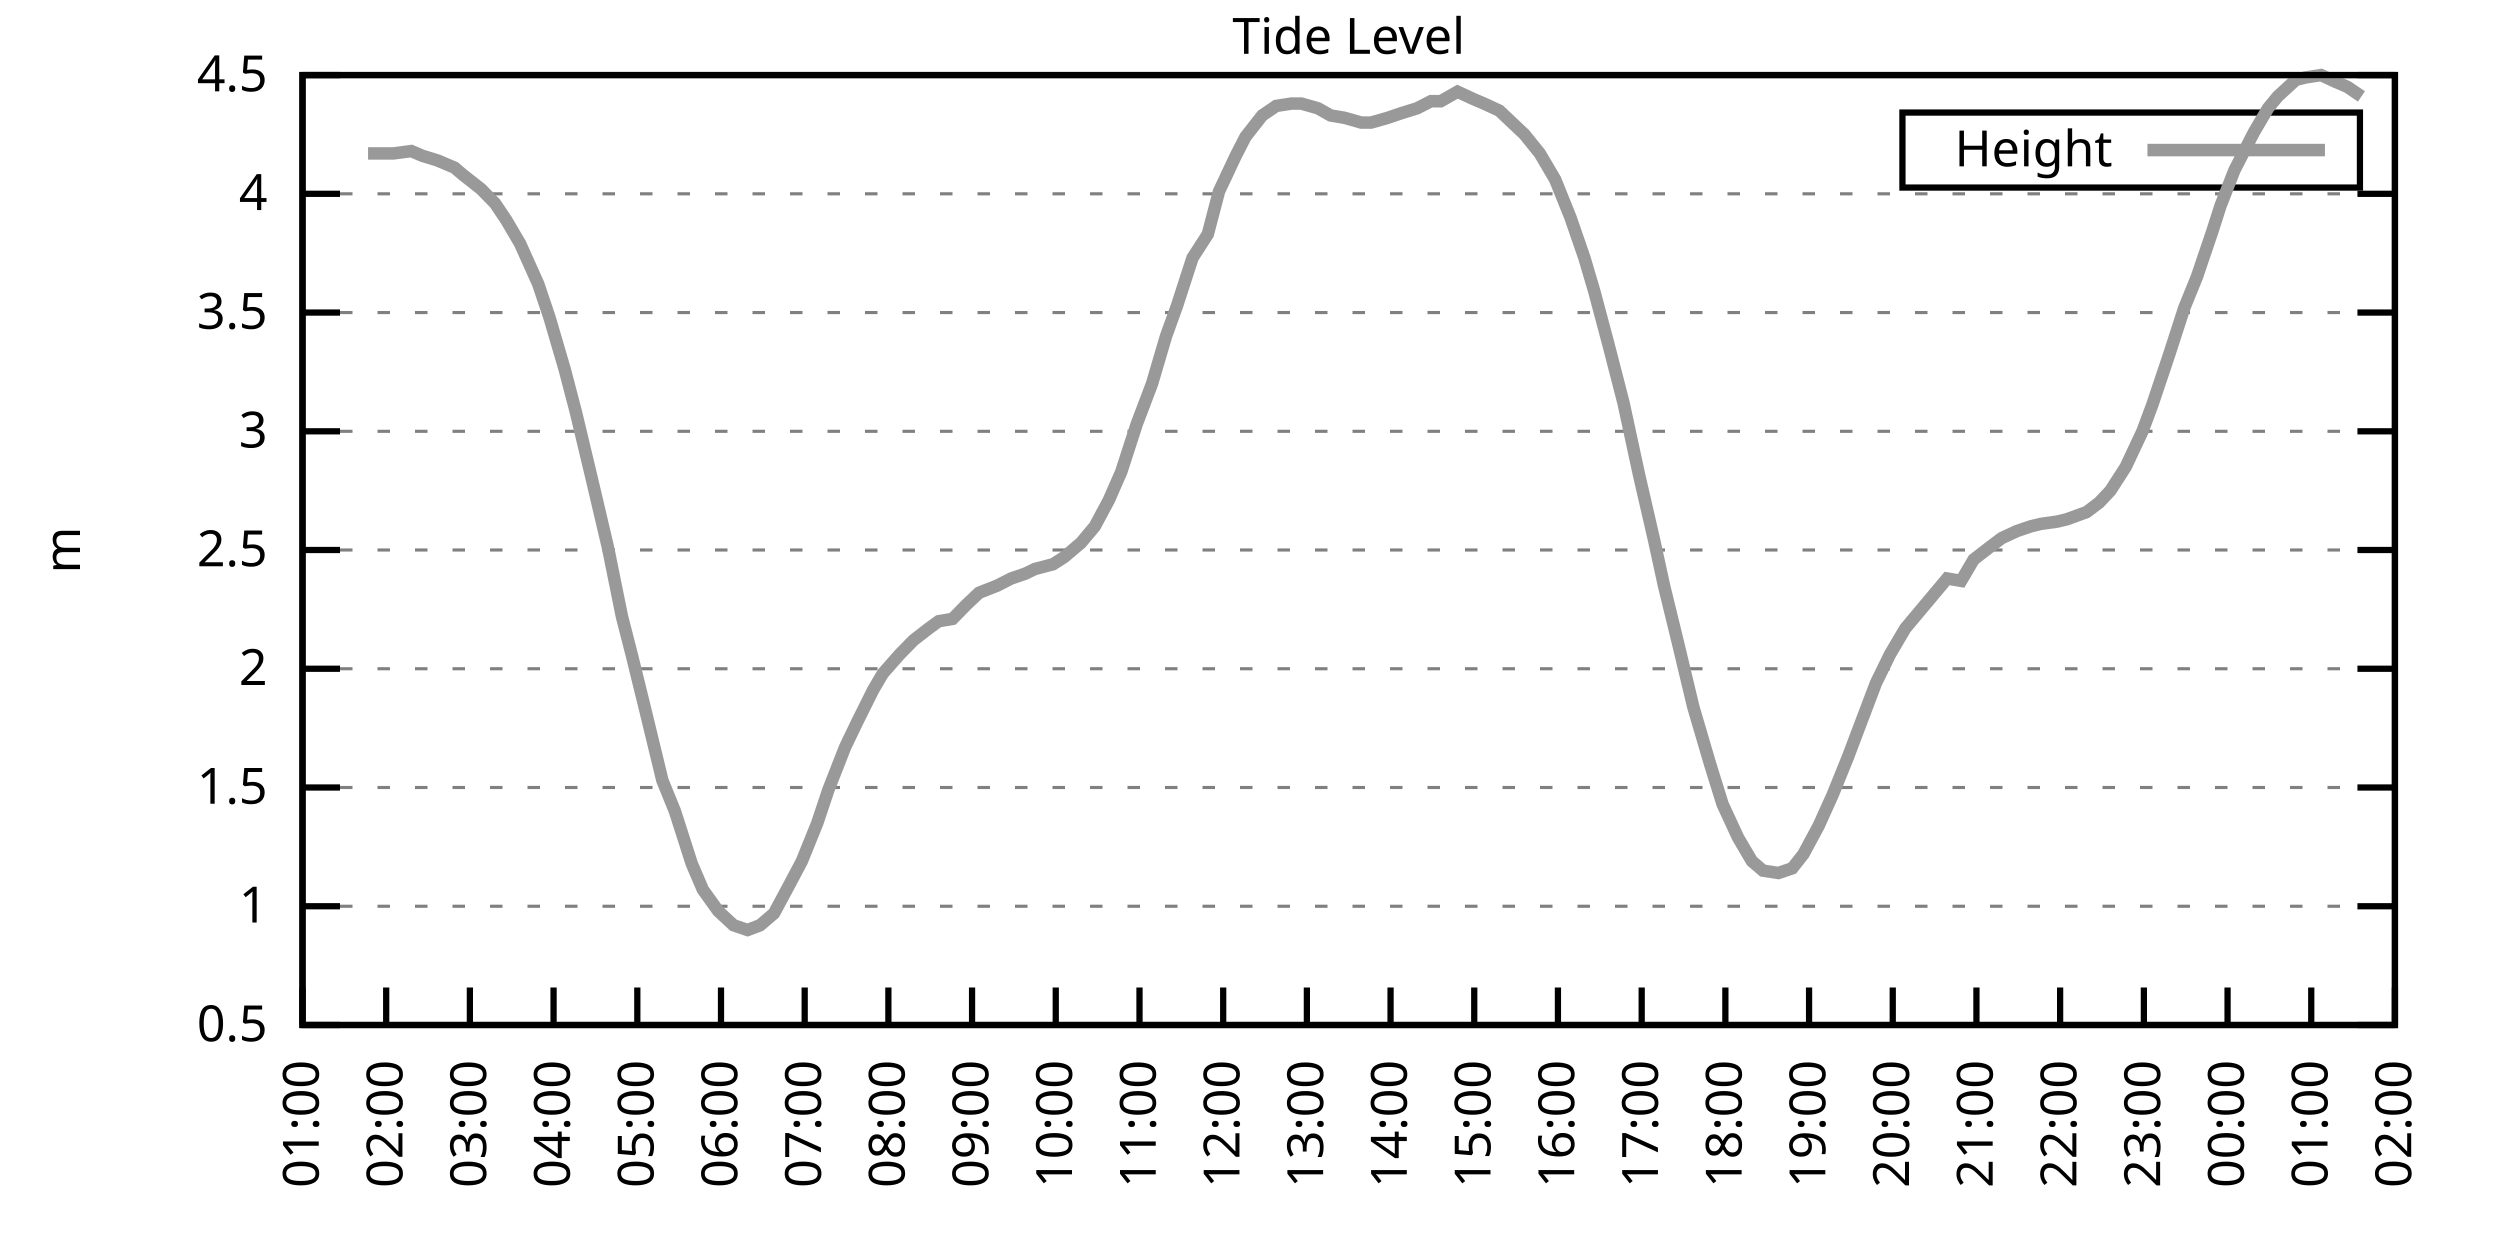
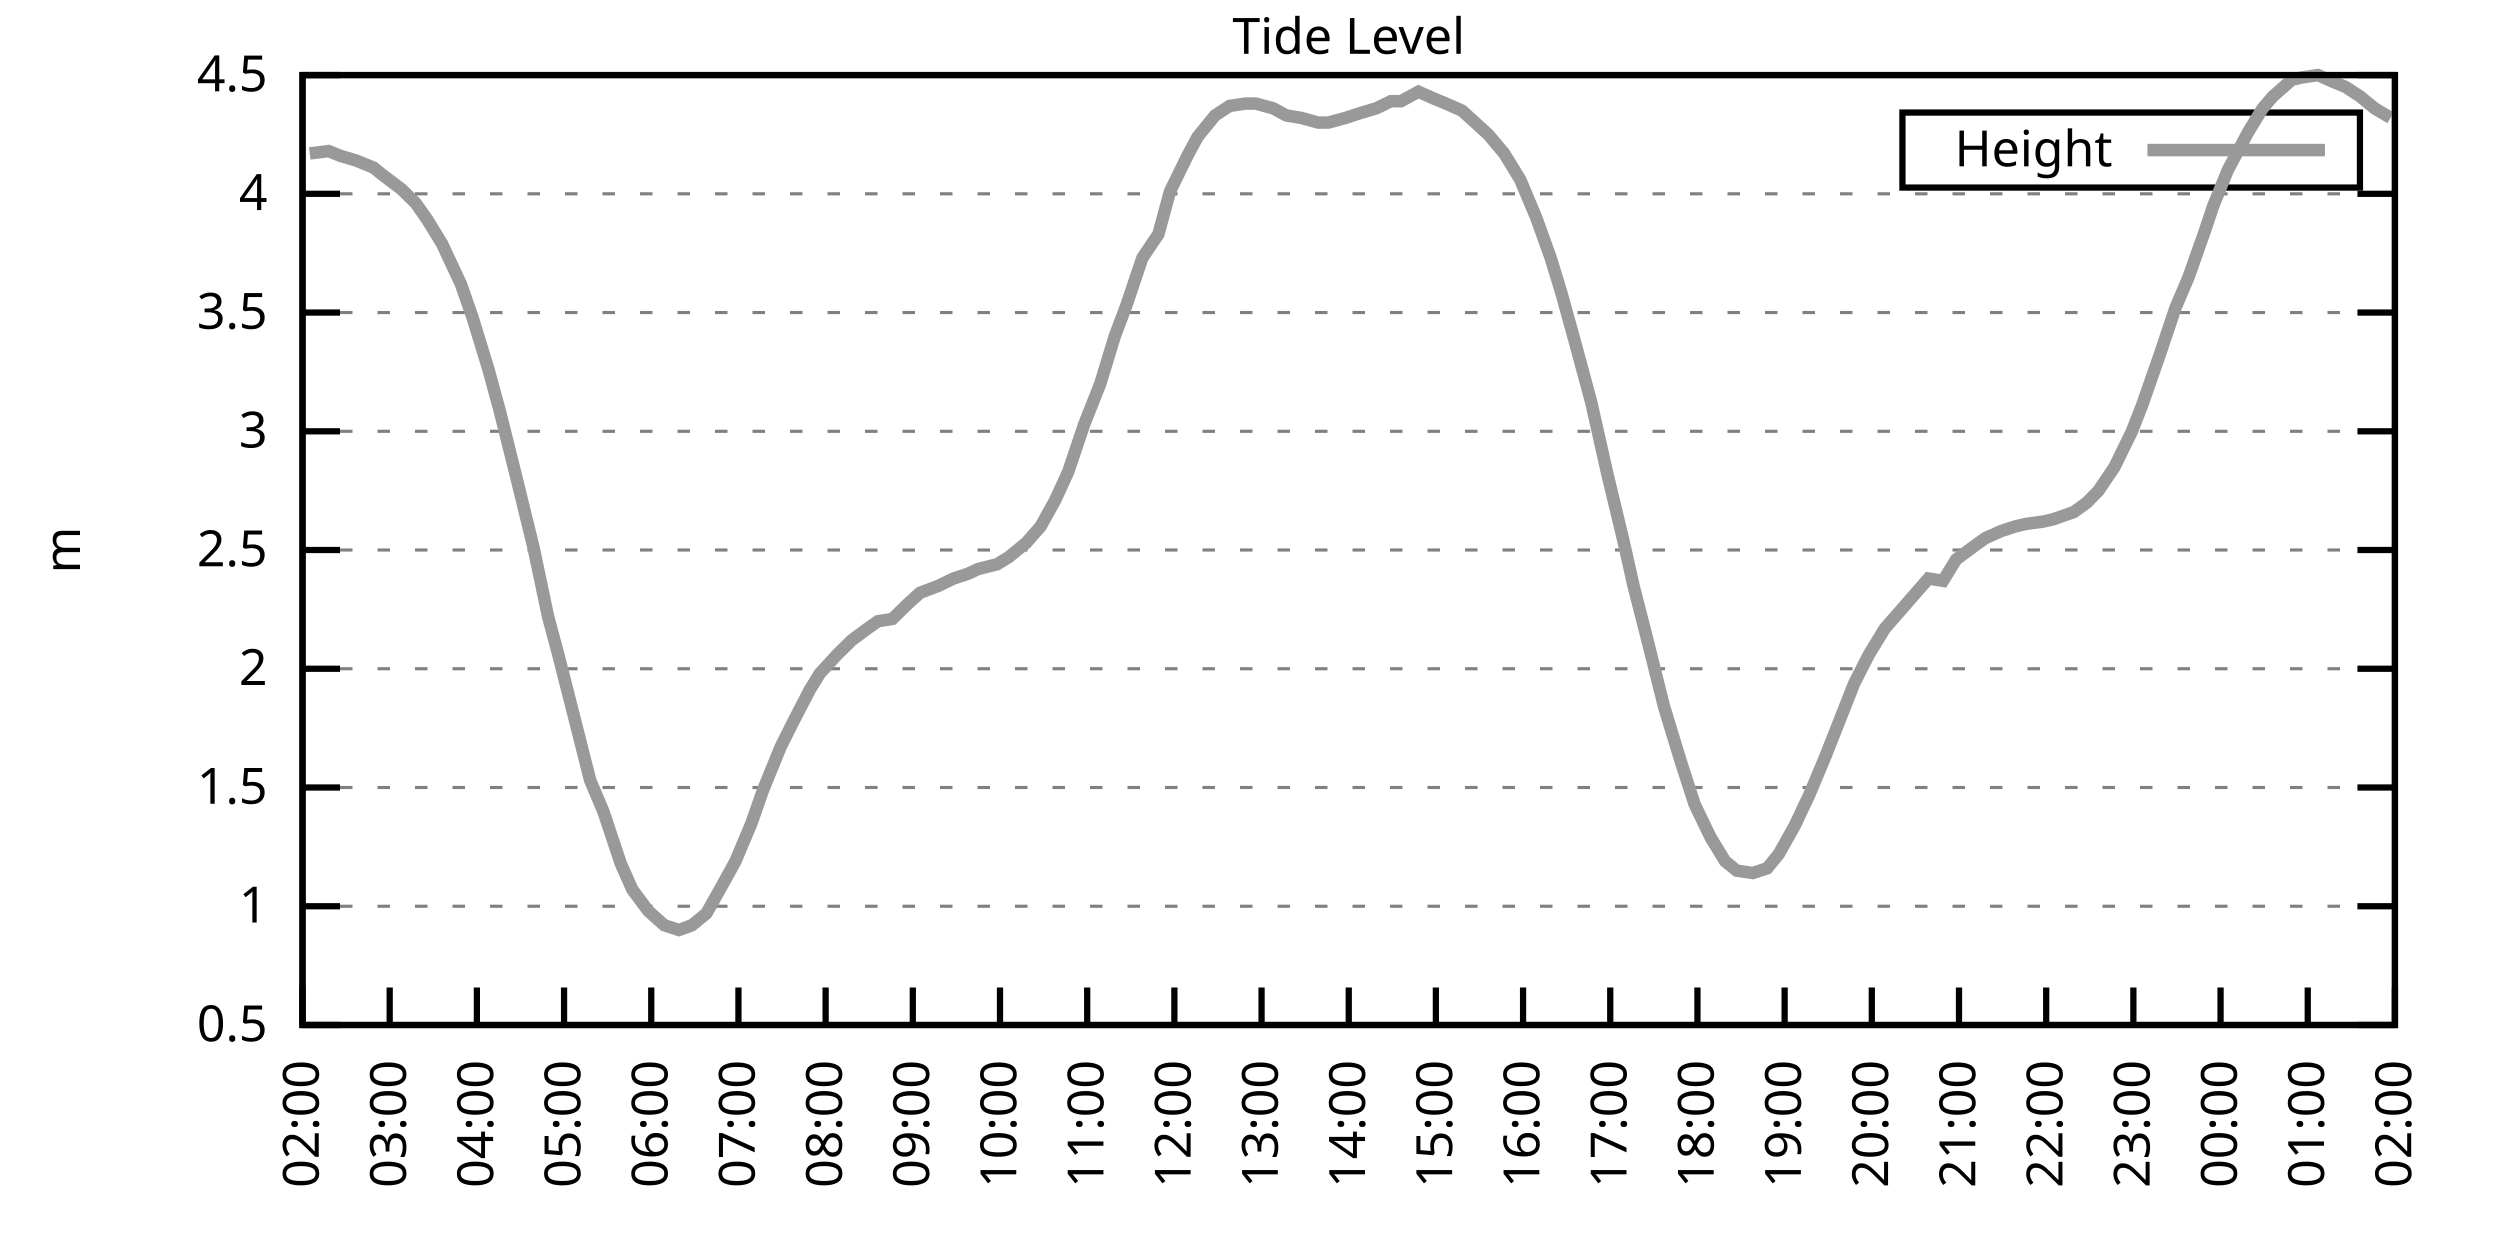
<svg xmlns="http://www.w3.org/2000/svg" xmlns:xlink="http://www.w3.org/1999/xlink" width="400" height="200" viewBox="0 0 400 200">
  <g id="gnuplot_canvas">
    <rect x="0" y="0" width="400" height="200" fill="none" />
    <defs>
      <circle id="gpDot" r="0.5" stroke-width="0.5" stroke="currentColor" />
      <path id="gpPt0" stroke-width="0.333" stroke="currentColor" d="M-1,0 h2 M0,-1 v2" />
      <path id="gpPt1" stroke-width="0.333" stroke="currentColor" d="M-1,-1 L1,1 M1,-1 L-1,1" />
      <path id="gpPt2" stroke-width="0.333" stroke="currentColor" d="M-1,0 L1,0 M0,-1 L0,1 M-1,-1 L1,1 M-1,1 L1,-1" />
      <rect id="gpPt3" stroke-width="0.333" stroke="currentColor" x="-1" y="-1" width="2" height="2" />
      <rect id="gpPt4" stroke-width="0.333" stroke="currentColor" fill="currentColor" x="-1" y="-1" width="2" height="2" />
      <circle id="gpPt5" stroke-width="0.333" stroke="currentColor" cx="0" cy="0" r="1" />
      <use xlink:href="#gpPt5" id="gpPt6" fill="currentColor" stroke="none" />
      <path id="gpPt7" stroke-width="0.333" stroke="currentColor" d="M0,-1.33 L-1.33,0.67 L1.33,0.67 z" />
      <use xlink:href="#gpPt7" id="gpPt8" fill="currentColor" stroke="none" />
      <use xlink:href="#gpPt7" id="gpPt9" stroke="currentColor" transform="rotate(180)" />
      <use xlink:href="#gpPt9" id="gpPt10" fill="currentColor" stroke="none" />
      <use xlink:href="#gpPt3" id="gpPt11" stroke="currentColor" transform="rotate(45)" />
      <use xlink:href="#gpPt11" id="gpPt12" fill="currentColor" stroke="none" />
      <path id="gpPt13" stroke-width="0.333" stroke="currentColor" d="M0,1.330 L1.265,0.411 L0.782,-1.067 L-0.782,-1.076 L-1.265,0.411 z" />
      <use xlink:href="#gpPt13" id="gpPt14" fill="currentColor" stroke="none" />
      <filter id="textbox" filterUnits="objectBoundingBox" x="0" y="0" height="1" width="1">
        <feFlood flood-color="white" flood-opacity="1" result="bgnd" />
        <feComposite in="SourceGraphic" in2="bgnd" operator="atop" />
      </filter>
      <filter id="greybox" filterUnits="objectBoundingBox" x="0" y="0" height="1" width="1">
        <feFlood flood-color="lightgrey" flood-opacity="1" result="grey" />
        <feComposite in="SourceGraphic" in2="grey" operator="atop" />
      </filter>
    </defs>
    <g fill="none" color="white" stroke="currentColor" stroke-width="1.00" stroke-linecap="butt" stroke-linejoin="miter">
</g>
    <g fill="none" color="black" stroke="currentColor" stroke-width="1.00" stroke-linecap="butt" stroke-linejoin="miter">
      <g stroke="none" shape-rendering="crispEdges">
        <polygon fill="rgb(255, 255, 255)" points="48.40,164.00 383.18,164.00 383.18,12.02 48.40,12.02 " />
      </g>
    </g>
    <g fill="none" color="black" stroke="currentColor" stroke-width="1.00" stroke-linecap="butt" stroke-linejoin="miter">
</g>
    <g fill="none" color="black" stroke="black" stroke-width="0.50" stroke-linecap="butt" stroke-linejoin="miter">
</g>
    <g fill="none" color="gray" stroke="currentColor" stroke-width="0.50" stroke-linecap="butt" stroke-linejoin="miter">
      <path stroke="gray" stroke-dasharray="2,4" class="gridline" d="M48.40,164.00 L383.19,164.00  " />
    </g>
    <g fill="none" color="gray" stroke="gray" stroke-width="1.00" stroke-linecap="butt" stroke-linejoin="miter">
</g>
    <g fill="none" color="black" stroke="currentColor" stroke-width="1.00" stroke-linecap="butt" stroke-linejoin="miter">
      <path stroke="black" d="M48.40,164.00 L54.40,164.00 M383.19,164.00 L377.19,164.00  " />
      <g transform="translate(42.80,166.60)" stroke="none" fill="black" font-family="Sans" font-size="8.00" text-anchor="end">
        <text>
          <tspan font-family="Sans"> 0.5</tspan>
        </text>
      </g>
    </g>
    <g fill="none" color="black" stroke="currentColor" stroke-width="1.00" stroke-linecap="butt" stroke-linejoin="miter">
</g>
    <g fill="none" color="black" stroke="black" stroke-width="0.50" stroke-linecap="butt" stroke-linejoin="miter">
</g>
    <g fill="none" color="gray" stroke="currentColor" stroke-width="0.50" stroke-linecap="butt" stroke-linejoin="miter">
      <path stroke="gray" stroke-dasharray="2,4" class="gridline" d="M48.40,145.00 L383.19,145.00  " />
    </g>
    <g fill="none" color="gray" stroke="gray" stroke-width="1.00" stroke-linecap="butt" stroke-linejoin="miter">
</g>
    <g fill="none" color="black" stroke="currentColor" stroke-width="1.00" stroke-linecap="butt" stroke-linejoin="miter">
      <path stroke="black" d="M48.40,145.00 L54.40,145.00 M383.19,145.00 L377.19,145.00  " />
      <g transform="translate(42.80,147.60)" stroke="none" fill="black" font-family="Sans" font-size="8.00" text-anchor="end">
        <text>
          <tspan font-family="Sans"> 1</tspan>
        </text>
      </g>
    </g>
    <g fill="none" color="black" stroke="currentColor" stroke-width="1.00" stroke-linecap="butt" stroke-linejoin="miter">
</g>
    <g fill="none" color="black" stroke="black" stroke-width="0.50" stroke-linecap="butt" stroke-linejoin="miter">
</g>
    <g fill="none" color="gray" stroke="currentColor" stroke-width="0.50" stroke-linecap="butt" stroke-linejoin="miter">
      <path stroke="gray" stroke-dasharray="2,4" class="gridline" d="M48.40,126.00 L383.19,126.00  " />
    </g>
    <g fill="none" color="gray" stroke="gray" stroke-width="1.00" stroke-linecap="butt" stroke-linejoin="miter">
</g>
    <g fill="none" color="black" stroke="currentColor" stroke-width="1.00" stroke-linecap="butt" stroke-linejoin="miter">
      <path stroke="black" d="M48.40,126.00 L54.40,126.00 M383.19,126.00 L377.19,126.00  " />
      <g transform="translate(42.80,128.60)" stroke="none" fill="black" font-family="Sans" font-size="8.00" text-anchor="end">
        <text>
          <tspan font-family="Sans"> 1.5</tspan>
        </text>
      </g>
    </g>
    <g fill="none" color="black" stroke="currentColor" stroke-width="1.00" stroke-linecap="butt" stroke-linejoin="miter">
</g>
    <g fill="none" color="black" stroke="black" stroke-width="0.50" stroke-linecap="butt" stroke-linejoin="miter">
</g>
    <g fill="none" color="gray" stroke="currentColor" stroke-width="0.50" stroke-linecap="butt" stroke-linejoin="miter">
      <path stroke="gray" stroke-dasharray="2,4" class="gridline" d="M48.40,107.00 L383.19,107.00  " />
    </g>
    <g fill="none" color="gray" stroke="gray" stroke-width="1.00" stroke-linecap="butt" stroke-linejoin="miter">
</g>
    <g fill="none" color="black" stroke="currentColor" stroke-width="1.00" stroke-linecap="butt" stroke-linejoin="miter">
      <path stroke="black" d="M48.40,107.00 L54.40,107.00 M383.19,107.00 L377.19,107.00  " />
      <g transform="translate(42.80,109.60)" stroke="none" fill="black" font-family="Sans" font-size="8.00" text-anchor="end">
        <text>
          <tspan font-family="Sans"> 2</tspan>
        </text>
      </g>
    </g>
    <g fill="none" color="black" stroke="currentColor" stroke-width="1.00" stroke-linecap="butt" stroke-linejoin="miter">
</g>
    <g fill="none" color="black" stroke="black" stroke-width="0.50" stroke-linecap="butt" stroke-linejoin="miter">
</g>
    <g fill="none" color="gray" stroke="currentColor" stroke-width="0.50" stroke-linecap="butt" stroke-linejoin="miter">
      <path stroke="gray" stroke-dasharray="2,4" class="gridline" d="M48.40,88.00 L383.19,88.00  " />
    </g>
    <g fill="none" color="gray" stroke="gray" stroke-width="1.00" stroke-linecap="butt" stroke-linejoin="miter">
</g>
    <g fill="none" color="black" stroke="currentColor" stroke-width="1.00" stroke-linecap="butt" stroke-linejoin="miter">
      <path stroke="black" d="M48.40,88.00 L54.40,88.00 M383.19,88.00 L377.19,88.00  " />
      <g transform="translate(42.80,90.60)" stroke="none" fill="black" font-family="Sans" font-size="8.00" text-anchor="end">
        <text>
          <tspan font-family="Sans"> 2.5</tspan>
        </text>
      </g>
    </g>
    <g fill="none" color="black" stroke="currentColor" stroke-width="1.00" stroke-linecap="butt" stroke-linejoin="miter">
</g>
    <g fill="none" color="black" stroke="black" stroke-width="0.50" stroke-linecap="butt" stroke-linejoin="miter">
</g>
    <g fill="none" color="gray" stroke="currentColor" stroke-width="0.50" stroke-linecap="butt" stroke-linejoin="miter">
      <path stroke="gray" stroke-dasharray="2,4" class="gridline" d="M48.40,69.01 L383.19,69.01  " />
    </g>
    <g fill="none" color="gray" stroke="gray" stroke-width="1.00" stroke-linecap="butt" stroke-linejoin="miter">
</g>
    <g fill="none" color="black" stroke="currentColor" stroke-width="1.00" stroke-linecap="butt" stroke-linejoin="miter">
      <path stroke="black" d="M48.40,69.01 L54.40,69.01 M383.19,69.01 L377.19,69.01  " />
      <g transform="translate(42.80,71.61)" stroke="none" fill="black" font-family="Sans" font-size="8.00" text-anchor="end">
        <text>
          <tspan font-family="Sans"> 3</tspan>
        </text>
      </g>
    </g>
    <g fill="none" color="black" stroke="currentColor" stroke-width="1.00" stroke-linecap="butt" stroke-linejoin="miter">
</g>
    <g fill="none" color="black" stroke="black" stroke-width="0.50" stroke-linecap="butt" stroke-linejoin="miter">
</g>
    <g fill="none" color="gray" stroke="currentColor" stroke-width="0.50" stroke-linecap="butt" stroke-linejoin="miter">
      <path stroke="gray" stroke-dasharray="2,4" class="gridline" d="M48.40,50.01 L383.19,50.01  " />
    </g>
    <g fill="none" color="gray" stroke="gray" stroke-width="1.00" stroke-linecap="butt" stroke-linejoin="miter">
</g>
    <g fill="none" color="black" stroke="currentColor" stroke-width="1.00" stroke-linecap="butt" stroke-linejoin="miter">
      <path stroke="black" d="M48.40,50.01 L54.40,50.01 M383.19,50.01 L377.19,50.01  " />
      <g transform="translate(42.80,52.61)" stroke="none" fill="black" font-family="Sans" font-size="8.00" text-anchor="end">
        <text>
          <tspan font-family="Sans"> 3.5</tspan>
        </text>
      </g>
    </g>
    <g fill="none" color="black" stroke="currentColor" stroke-width="1.00" stroke-linecap="butt" stroke-linejoin="miter">
</g>
    <g fill="none" color="black" stroke="black" stroke-width="0.50" stroke-linecap="butt" stroke-linejoin="miter">
</g>
    <g fill="none" color="gray" stroke="currentColor" stroke-width="0.50" stroke-linecap="butt" stroke-linejoin="miter">
      <path stroke="gray" stroke-dasharray="2,4" class="gridline" d="M48.40,31.01 L383.19,31.01  " />
    </g>
    <g fill="none" color="gray" stroke="gray" stroke-width="1.00" stroke-linecap="butt" stroke-linejoin="miter">
</g>
    <g fill="none" color="black" stroke="currentColor" stroke-width="1.00" stroke-linecap="butt" stroke-linejoin="miter">
      <path stroke="black" d="M48.40,31.01 L54.40,31.01 M383.19,31.01 L377.19,31.01  " />
      <g transform="translate(42.80,33.61)" stroke="none" fill="black" font-family="Sans" font-size="8.00" text-anchor="end">
        <text>
          <tspan font-family="Sans"> 4</tspan>
        </text>
      </g>
    </g>
    <g fill="none" color="black" stroke="currentColor" stroke-width="1.00" stroke-linecap="butt" stroke-linejoin="miter">
</g>
    <g fill="none" color="black" stroke="black" stroke-width="0.50" stroke-linecap="butt" stroke-linejoin="miter">
</g>
    <g fill="none" color="gray" stroke="currentColor" stroke-width="0.50" stroke-linecap="butt" stroke-linejoin="miter">
      <path stroke="gray" stroke-dasharray="2,4" class="gridline" d="M48.40,12.01 L383.19,12.01  " />
    </g>
    <g fill="none" color="gray" stroke="gray" stroke-width="1.00" stroke-linecap="butt" stroke-linejoin="miter">
</g>
    <g fill="none" color="black" stroke="currentColor" stroke-width="1.00" stroke-linecap="butt" stroke-linejoin="miter">
      <path stroke="black" d="M48.40,12.01 L54.40,12.01 M383.19,12.01 L377.19,12.01  " />
      <g transform="translate(42.80,14.61)" stroke="none" fill="black" font-family="Sans" font-size="8.00" text-anchor="end">
        <text>
          <tspan font-family="Sans"> 4.5</tspan>
        </text>
      </g>
    </g>
    <g fill="none" color="black" stroke="currentColor" stroke-width="1.00" stroke-linecap="butt" stroke-linejoin="miter">
      <path stroke="black" d="M48.40,164.00 L48.40,158.00  " />
      <g transform="translate(51.00,169.60) rotate(270.00)" stroke="none" fill="black" font-family="Sans" font-size="8.00" text-anchor="end">
        <text>
-           <tspan font-family="Sans">01:00</tspan>
-         </text>
-       </g>
-     </g>
-     <g fill="none" color="black" stroke="currentColor" stroke-width="1.00" stroke-linecap="butt" stroke-linejoin="miter">
-       <path stroke="black" d="M61.79,164.00 L61.79,158.00  " />
-       <g transform="translate(64.39,169.60) rotate(270.00)" stroke="none" fill="black" font-family="Sans" font-size="8.00" text-anchor="end">
-         <text>
          <tspan font-family="Sans">02:00</tspan>
        </text>
      </g>
    </g>
    <g fill="none" color="black" stroke="currentColor" stroke-width="1.00" stroke-linecap="butt" stroke-linejoin="miter">
-       <path stroke="black" d="M75.18,164.00 L75.18,158.00  " />
-       <g transform="translate(77.78,169.60) rotate(270.00)" stroke="none" fill="black" font-family="Sans" font-size="8.00" text-anchor="end">
+       <path stroke="black" d="M62.35,164.00 L62.35,158.00  " />
+       <g transform="translate(64.95,169.60) rotate(270.00)" stroke="none" fill="black" font-family="Sans" font-size="8.00" text-anchor="end">
        <text>
          <tspan font-family="Sans">03:00</tspan>
        </text>
      </g>
    </g>
    <g fill="none" color="black" stroke="currentColor" stroke-width="1.00" stroke-linecap="butt" stroke-linejoin="miter">
-       <path stroke="black" d="M88.57,164.00 L88.57,158.00  " />
-       <g transform="translate(91.17,169.60) rotate(270.00)" stroke="none" fill="black" font-family="Sans" font-size="8.00" text-anchor="end">
+       <path stroke="black" d="M76.30,164.00 L76.30,158.00  " />
+       <g transform="translate(78.90,169.60) rotate(270.00)" stroke="none" fill="black" font-family="Sans" font-size="8.00" text-anchor="end">
        <text>
          <tspan font-family="Sans">04:00</tspan>
        </text>
      </g>
    </g>
    <g fill="none" color="black" stroke="currentColor" stroke-width="1.00" stroke-linecap="butt" stroke-linejoin="miter">
-       <path stroke="black" d="M101.97,164.00 L101.97,158.00  " />
-       <g transform="translate(104.57,169.60) rotate(270.00)" stroke="none" fill="black" font-family="Sans" font-size="8.00" text-anchor="end">
+       <path stroke="black" d="M90.25,164.00 L90.25,158.00  " />
+       <g transform="translate(92.85,169.60) rotate(270.00)" stroke="none" fill="black" font-family="Sans" font-size="8.00" text-anchor="end">
        <text>
          <tspan font-family="Sans">05:00</tspan>
        </text>
      </g>
    </g>
    <g fill="none" color="black" stroke="currentColor" stroke-width="1.00" stroke-linecap="butt" stroke-linejoin="miter">
-       <path stroke="black" d="M115.36,164.00 L115.36,158.00  " />
-       <g transform="translate(117.96,169.60) rotate(270.00)" stroke="none" fill="black" font-family="Sans" font-size="8.00" text-anchor="end">
+       <path stroke="black" d="M104.20,164.00 L104.20,158.00  " />
+       <g transform="translate(106.80,169.60) rotate(270.00)" stroke="none" fill="black" font-family="Sans" font-size="8.00" text-anchor="end">
        <text>
          <tspan font-family="Sans">06:00</tspan>
        </text>
      </g>
    </g>
    <g fill="none" color="black" stroke="currentColor" stroke-width="1.00" stroke-linecap="butt" stroke-linejoin="miter">
-       <path stroke="black" d="M128.75,164.00 L128.75,158.00  " />
-       <g transform="translate(131.35,169.60) rotate(270.00)" stroke="none" fill="black" font-family="Sans" font-size="8.00" text-anchor="end">
+       <path stroke="black" d="M118.15,164.00 L118.15,158.00  " />
+       <g transform="translate(120.75,169.60) rotate(270.00)" stroke="none" fill="black" font-family="Sans" font-size="8.00" text-anchor="end">
        <text>
          <tspan font-family="Sans">07:00</tspan>
        </text>
      </g>
    </g>
    <g fill="none" color="black" stroke="currentColor" stroke-width="1.00" stroke-linecap="butt" stroke-linejoin="miter">
-       <path stroke="black" d="M142.14,164.00 L142.14,158.00  " />
-       <g transform="translate(144.74,169.60) rotate(270.00)" stroke="none" fill="black" font-family="Sans" font-size="8.00" text-anchor="end">
+       <path stroke="black" d="M132.10,164.00 L132.10,158.00  " />
+       <g transform="translate(134.70,169.60) rotate(270.00)" stroke="none" fill="black" font-family="Sans" font-size="8.00" text-anchor="end">
        <text>
          <tspan font-family="Sans">08:00</tspan>
        </text>
      </g>
    </g>
    <g fill="none" color="black" stroke="currentColor" stroke-width="1.00" stroke-linecap="butt" stroke-linejoin="miter">
-       <path stroke="black" d="M155.53,164.00 L155.53,158.00  " />
-       <g transform="translate(158.13,169.60) rotate(270.00)" stroke="none" fill="black" font-family="Sans" font-size="8.00" text-anchor="end">
+       <path stroke="black" d="M146.05,164.00 L146.05,158.00  " />
+       <g transform="translate(148.65,169.60) rotate(270.00)" stroke="none" fill="black" font-family="Sans" font-size="8.00" text-anchor="end">
        <text>
          <tspan font-family="Sans">09:00</tspan>
        </text>
      </g>
    </g>
    <g fill="none" color="black" stroke="currentColor" stroke-width="1.00" stroke-linecap="butt" stroke-linejoin="miter">
-       <path stroke="black" d="M168.92,164.00 L168.92,158.00  " />
-       <g transform="translate(171.52,169.60) rotate(270.00)" stroke="none" fill="black" font-family="Sans" font-size="8.00" text-anchor="end">
+       <path stroke="black" d="M160.00,164.00 L160.00,158.00  " />
+       <g transform="translate(162.60,169.60) rotate(270.00)" stroke="none" fill="black" font-family="Sans" font-size="8.00" text-anchor="end">
        <text>
          <tspan font-family="Sans">10:00</tspan>
        </text>
      </g>
    </g>
    <g fill="none" color="black" stroke="currentColor" stroke-width="1.00" stroke-linecap="butt" stroke-linejoin="miter">
-       <path stroke="black" d="M182.32,164.00 L182.32,158.00  " />
-       <g transform="translate(184.92,169.60) rotate(270.00)" stroke="none" fill="black" font-family="Sans" font-size="8.00" text-anchor="end">
+       <path stroke="black" d="M173.95,164.00 L173.95,158.00  " />
+       <g transform="translate(176.55,169.60) rotate(270.00)" stroke="none" fill="black" font-family="Sans" font-size="8.00" text-anchor="end">
        <text>
          <tspan font-family="Sans">11:00</tspan>
        </text>
      </g>
    </g>
    <g fill="none" color="black" stroke="currentColor" stroke-width="1.00" stroke-linecap="butt" stroke-linejoin="miter">
-       <path stroke="black" d="M195.71,164.00 L195.71,158.00  " />
-       <g transform="translate(198.31,169.60) rotate(270.00)" stroke="none" fill="black" font-family="Sans" font-size="8.00" text-anchor="end">
+       <path stroke="black" d="M187.90,164.00 L187.90,158.00  " />
+       <g transform="translate(190.50,169.60) rotate(270.00)" stroke="none" fill="black" font-family="Sans" font-size="8.00" text-anchor="end">
        <text>
          <tspan font-family="Sans">12:00</tspan>
        </text>
      </g>
    </g>
    <g fill="none" color="black" stroke="currentColor" stroke-width="1.00" stroke-linecap="butt" stroke-linejoin="miter">
-       <path stroke="black" d="M209.10,164.00 L209.10,158.00  " />
-       <g transform="translate(211.70,169.60) rotate(270.00)" stroke="none" fill="black" font-family="Sans" font-size="8.00" text-anchor="end">
+       <path stroke="black" d="M201.85,164.00 L201.85,158.00  " />
+       <g transform="translate(204.45,169.60) rotate(270.00)" stroke="none" fill="black" font-family="Sans" font-size="8.00" text-anchor="end">
        <text>
          <tspan font-family="Sans">13:00</tspan>
        </text>
      </g>
    </g>
    <g fill="none" color="black" stroke="currentColor" stroke-width="1.00" stroke-linecap="butt" stroke-linejoin="miter">
-       <path stroke="black" d="M222.49,164.00 L222.49,158.00  " />
-       <g transform="translate(225.09,169.60) rotate(270.00)" stroke="none" fill="black" font-family="Sans" font-size="8.00" text-anchor="end">
+       <path stroke="black" d="M215.80,164.00 L215.80,158.00  " />
+       <g transform="translate(218.40,169.60) rotate(270.00)" stroke="none" fill="black" font-family="Sans" font-size="8.00" text-anchor="end">
        <text>
          <tspan font-family="Sans">14:00</tspan>
        </text>
      </g>
    </g>
    <g fill="none" color="black" stroke="currentColor" stroke-width="1.00" stroke-linecap="butt" stroke-linejoin="miter">
-       <path stroke="black" d="M235.88,164.00 L235.88,158.00  " />
-       <g transform="translate(238.48,169.60) rotate(270.00)" stroke="none" fill="black" font-family="Sans" font-size="8.00" text-anchor="end">
+       <path stroke="black" d="M229.74,164.00 L229.74,158.00  " />
+       <g transform="translate(232.34,169.60) rotate(270.00)" stroke="none" fill="black" font-family="Sans" font-size="8.00" text-anchor="end">
        <text>
          <tspan font-family="Sans">15:00</tspan>
        </text>
      </g>
    </g>
    <g fill="none" color="black" stroke="currentColor" stroke-width="1.00" stroke-linecap="butt" stroke-linejoin="miter">
-       <path stroke="black" d="M249.27,164.00 L249.27,158.00  " />
-       <g transform="translate(251.87,169.60) rotate(270.00)" stroke="none" fill="black" font-family="Sans" font-size="8.00" text-anchor="end">
+       <path stroke="black" d="M243.69,164.00 L243.69,158.00  " />
+       <g transform="translate(246.29,169.60) rotate(270.00)" stroke="none" fill="black" font-family="Sans" font-size="8.00" text-anchor="end">
        <text>
          <tspan font-family="Sans">16:00</tspan>
        </text>
      </g>
    </g>
    <g fill="none" color="black" stroke="currentColor" stroke-width="1.00" stroke-linecap="butt" stroke-linejoin="miter">
-       <path stroke="black" d="M262.67,164.00 L262.67,158.00  " />
-       <g transform="translate(265.27,169.60) rotate(270.00)" stroke="none" fill="black" font-family="Sans" font-size="8.00" text-anchor="end">
+       <path stroke="black" d="M257.64,164.00 L257.64,158.00  " />
+       <g transform="translate(260.24,169.60) rotate(270.00)" stroke="none" fill="black" font-family="Sans" font-size="8.00" text-anchor="end">
        <text>
          <tspan font-family="Sans">17:00</tspan>
        </text>
      </g>
    </g>
    <g fill="none" color="black" stroke="currentColor" stroke-width="1.00" stroke-linecap="butt" stroke-linejoin="miter">
-       <path stroke="black" d="M276.06,164.00 L276.06,158.00  " />
-       <g transform="translate(278.66,169.60) rotate(270.00)" stroke="none" fill="black" font-family="Sans" font-size="8.00" text-anchor="end">
+       <path stroke="black" d="M271.59,164.00 L271.59,158.00  " />
+       <g transform="translate(274.19,169.60) rotate(270.00)" stroke="none" fill="black" font-family="Sans" font-size="8.00" text-anchor="end">
        <text>
          <tspan font-family="Sans">18:00</tspan>
        </text>
      </g>
    </g>
    <g fill="none" color="black" stroke="currentColor" stroke-width="1.00" stroke-linecap="butt" stroke-linejoin="miter">
-       <path stroke="black" d="M289.45,164.00 L289.45,158.00  " />
-       <g transform="translate(292.05,169.60) rotate(270.00)" stroke="none" fill="black" font-family="Sans" font-size="8.00" text-anchor="end">
+       <path stroke="black" d="M285.54,164.00 L285.54,158.00  " />
+       <g transform="translate(288.14,169.60) rotate(270.00)" stroke="none" fill="black" font-family="Sans" font-size="8.00" text-anchor="end">
        <text>
          <tspan font-family="Sans">19:00</tspan>
        </text>
      </g>
    </g>
    <g fill="none" color="black" stroke="currentColor" stroke-width="1.00" stroke-linecap="butt" stroke-linejoin="miter">
-       <path stroke="black" d="M302.84,164.00 L302.84,158.00  " />
-       <g transform="translate(305.44,169.60) rotate(270.00)" stroke="none" fill="black" font-family="Sans" font-size="8.00" text-anchor="end">
+       <path stroke="black" d="M299.49,164.00 L299.49,158.00  " />
+       <g transform="translate(302.09,169.60) rotate(270.00)" stroke="none" fill="black" font-family="Sans" font-size="8.00" text-anchor="end">
        <text>
          <tspan font-family="Sans">20:00</tspan>
        </text>
      </g>
    </g>
    <g fill="none" color="black" stroke="currentColor" stroke-width="1.00" stroke-linecap="butt" stroke-linejoin="miter">
-       <path stroke="black" d="M316.23,164.00 L316.23,158.00  " />
-       <g transform="translate(318.83,169.60) rotate(270.00)" stroke="none" fill="black" font-family="Sans" font-size="8.00" text-anchor="end">
+       <path stroke="black" d="M313.44,164.00 L313.44,158.00  " />
+       <g transform="translate(316.04,169.60) rotate(270.00)" stroke="none" fill="black" font-family="Sans" font-size="8.00" text-anchor="end">
        <text>
          <tspan font-family="Sans">21:00</tspan>
        </text>
      </g>
    </g>
    <g fill="none" color="black" stroke="currentColor" stroke-width="1.00" stroke-linecap="butt" stroke-linejoin="miter">
-       <path stroke="black" d="M329.62,164.00 L329.62,158.00  " />
-       <g transform="translate(332.22,169.60) rotate(270.00)" stroke="none" fill="black" font-family="Sans" font-size="8.00" text-anchor="end">
+       <path stroke="black" d="M327.39,164.00 L327.39,158.00  " />
+       <g transform="translate(329.99,169.60) rotate(270.00)" stroke="none" fill="black" font-family="Sans" font-size="8.00" text-anchor="end">
        <text>
          <tspan font-family="Sans">22:00</tspan>
        </text>
      </g>
    </g>
    <g fill="none" color="black" stroke="currentColor" stroke-width="1.00" stroke-linecap="butt" stroke-linejoin="miter">
-       <path stroke="black" d="M343.02,164.00 L343.02,158.00  " />
-       <g transform="translate(345.62,169.60) rotate(270.00)" stroke="none" fill="black" font-family="Sans" font-size="8.00" text-anchor="end">
+       <path stroke="black" d="M341.34,164.00 L341.34,158.00  " />
+       <g transform="translate(343.94,169.60) rotate(270.00)" stroke="none" fill="black" font-family="Sans" font-size="8.00" text-anchor="end">
        <text>
          <tspan font-family="Sans">23:00</tspan>
        </text>
      </g>
    </g>
    <g fill="none" color="black" stroke="currentColor" stroke-width="1.00" stroke-linecap="butt" stroke-linejoin="miter">
-       <path stroke="black" d="M356.41,164.00 L356.41,158.00  " />
-       <g transform="translate(359.01,169.60) rotate(270.00)" stroke="none" fill="black" font-family="Sans" font-size="8.00" text-anchor="end">
+       <path stroke="black" d="M355.29,164.00 L355.29,158.00  " />
+       <g transform="translate(357.89,169.60) rotate(270.00)" stroke="none" fill="black" font-family="Sans" font-size="8.00" text-anchor="end">
        <text>
          <tspan font-family="Sans">00:00</tspan>
        </text>
      </g>
    </g>
    <g fill="none" color="black" stroke="currentColor" stroke-width="1.00" stroke-linecap="butt" stroke-linejoin="miter">
-       <path stroke="black" d="M369.80,164.00 L369.80,158.00  " />
-       <g transform="translate(372.40,169.60) rotate(270.00)" stroke="none" fill="black" font-family="Sans" font-size="8.00" text-anchor="end">
+       <path stroke="black" d="M369.24,164.00 L369.24,158.00  " />
+       <g transform="translate(371.84,169.60) rotate(270.00)" stroke="none" fill="black" font-family="Sans" font-size="8.00" text-anchor="end">
        <text>
          <tspan font-family="Sans">01:00</tspan>
        </text>
      </g>
    </g>
    <g fill="none" color="black" stroke="currentColor" stroke-width="1.00" stroke-linecap="butt" stroke-linejoin="miter">
      <path stroke="black" d="M383.19,164.00 L383.19,158.00  " />
      <g transform="translate(385.79,169.60) rotate(270.00)" stroke="none" fill="black" font-family="Sans" font-size="8.00" text-anchor="end">
        <text>
          <tspan font-family="Sans">02:00</tspan>
        </text>
      </g>
    </g>
    <g fill="none" color="black" stroke="currentColor" stroke-width="1.00" stroke-linecap="butt" stroke-linejoin="miter">
</g>
    <g fill="none" color="black" stroke="currentColor" stroke-width="1.00" stroke-linecap="butt" stroke-linejoin="miter">
      <path stroke="black" d="M48.40,12.01 L48.40,164.00 L383.19,164.00 L383.19,12.01 L48.40,12.01 Z  " />
    </g>
    <g fill="none" color="black" stroke="currentColor" stroke-width="1.00" stroke-linecap="butt" stroke-linejoin="miter">
</g>
    <g fill="none" color="black" stroke="currentColor" stroke-width="1.00" stroke-linecap="butt" stroke-linejoin="miter">
      <path stroke="black" d="M304.39,30.01 L304.39,18.01 L377.59,18.01 L377.59,30.01 L304.39,30.01 Z  " />
    </g>
    <g id="Tide_level_plot_1">
      <g fill="none" color="white" stroke="black" stroke-width="2.00" stroke-linecap="butt" stroke-linejoin="miter">
</g>
      <g fill="none" color="black" stroke="currentColor" stroke-width="2.00" stroke-linecap="butt" stroke-linejoin="miter">
        <g transform="translate(337.99,26.61)" stroke="none" fill="black" font-family="Sans" font-size="8.00" text-anchor="end">
          <text>
            <tspan font-family="Sans">Height</tspan>
          </text>
        </g>
      </g>
      <g fill="none" color="black" stroke="currentColor" stroke-width="2.00" stroke-linecap="butt" stroke-linejoin="miter">
-         <path stroke="rgb(153, 153, 153)" d="M343.59,24.01 L371.99,24.01 M58.89,24.55 L60.90,24.55 L62.91,24.55 L65.81,24.17 L67.59,24.93 L70.05,25.69   L72.73,26.83 L74.07,27.97 L76.97,30.25 L79.20,32.53 L80.99,35.19 L83.22,38.99 L86.12,45.45 L87.91,50.77   L90.36,59.13 L92.15,65.97 L94.60,76.23 L97.28,87.63 L99.51,98.64 L101.07,104.72 L103.31,113.84 L105.98,124.86   L107.99,129.80 L110.67,138.16 L112.46,142.34 L114.91,145.76 L117.37,148.04 L119.60,148.80 L121.61,148.04 L123.84,146.14   L126.29,141.58 L128.30,137.78 L130.76,131.70 L132.54,126.38 L135.22,119.54 L137.23,115.36 L139.69,110.42 L141.25,107.76   L143.93,104.72 L146.16,102.44 L148.61,100.54 L150.18,99.40 L152.41,99.02 L154.64,96.74 L156.65,94.84 L159.55,93.70   L161.78,92.56 L164.01,91.80 L165.58,91.04 L168.48,90.28 L170.26,89.14 L172.94,86.87 L175.17,84.21 L177.41,80.03   L179.41,75.47 L181.87,67.87 L184.32,61.41 L186.56,53.81 L188.34,48.87 L190.80,41.27 L193.25,37.47 L195.04,30.63   L197.72,24.93 L199.28,21.89 L201.96,18.47 L204.19,16.95 L206.64,16.57 L208.21,16.57 L210.88,17.33 L212.89,18.47   L215.13,18.85 L217.80,19.61 L219.37,19.61 L222.04,18.85 L224.28,18.09 L226.73,17.33 L228.96,16.19 L230.53,16.19   L233.20,14.67 L235.66,15.81 L237.44,16.57 L239.90,17.71 L243.92,21.51 L246.37,24.55 L248.83,28.73 L251.28,34.81   L253.51,41.27 L255.08,46.59 L257.31,54.95 L259.76,64.45 L262.22,75.85 L264.67,86.49 L266.24,93.70 L268.47,102.82   L270.92,113.08 L273.60,122.20 L275.61,128.66 L278.07,133.98 L280.30,137.78 L282.08,139.30 L284.54,139.68 L286.77,138.92   L288.56,136.64 L291.01,132.08 L293.24,127.14 L295.70,121.06 L297.71,115.74 L300.16,109.28 L302.39,104.72 L304.85,100.54   L307.08,97.88 L309.31,95.22 L311.54,92.56 L313.78,92.94 L315.79,89.52 L318.24,87.63 L320.25,86.11 L322.70,84.97   L324.94,84.21 L326.50,83.83 L329.18,83.45 L330.74,83.07 L333.86,81.93 L335.87,80.41 L337.66,78.51 L340.11,74.71   L342.79,69.01 L344.35,64.83 L347.03,56.85 L349.49,49.25 L351.50,44.31 L353.95,37.09 L355.29,32.91 L357.52,27.21   L360.65,21.13 L362.88,17.33 L364.44,15.43 L367.34,12.77 L368.91,12.39 L371.36,12.01 L373.82,13.15 L375.60,13.91   L377.83,15.43  " />
+         <path stroke="rgb(153, 153, 153)" d="M343.59,24.01 L371.99,24.01 M49.56,24.55 L52.58,24.17 L54.44,24.93 L57.00,25.69 L59.79,26.83 L61.19,27.97   L64.21,30.25 L66.53,32.53 L68.39,35.19 L70.72,38.99 L73.74,45.45 L75.60,50.77 L78.16,59.13 L80.02,65.97   L82.58,76.23 L85.37,87.63 L87.69,98.64 L89.32,104.72 L91.64,113.84 L94.43,124.86 L96.53,129.80 L99.32,138.16   L101.18,142.34 L103.73,145.76 L106.29,148.04 L108.62,148.80 L110.71,148.04 L113.03,146.14 L115.59,141.58 L117.68,137.78   L120.24,131.70 L122.10,126.38 L124.89,119.54 L126.98,115.36 L129.54,110.42 L131.17,107.76 L133.96,104.72 L136.28,102.44   L138.84,100.54 L140.47,99.40 L142.79,99.02 L145.12,96.74 L147.21,94.84 L150.23,93.70 L152.56,92.56 L154.88,91.80   L156.51,91.04 L159.53,90.28 L161.39,89.14 L164.18,86.87 L166.51,84.21 L168.83,80.03 L170.92,75.47 L173.48,67.87   L176.04,61.41 L178.36,53.81 L180.22,48.87 L182.78,41.27 L185.34,37.47 L187.20,30.63 L189.99,24.93 L191.62,21.89   L194.41,18.47 L196.73,16.95 L199.29,16.57 L200.92,16.57 L203.71,17.33 L205.80,18.47 L208.12,18.85 L210.91,19.61   L212.54,19.61 L215.33,18.85 L217.65,18.09 L220.21,17.33 L222.54,16.19 L224.16,16.19 L226.95,14.67 L229.51,15.81   L231.37,16.57 L233.93,17.71 L238.11,21.51 L240.67,24.55 L243.23,28.73 L245.79,34.81 L248.11,41.27 L249.74,46.59   L252.06,54.95 L254.62,64.45 L257.18,75.85 L259.74,86.49 L261.36,93.70 L263.69,102.82 L266.25,113.08 L269.04,122.20   L271.13,128.66 L273.69,133.98 L276.01,137.78 L277.87,139.30 L280.43,139.68 L282.75,138.92 L284.61,136.64 L287.17,132.08   L289.50,127.14 L292.05,121.06 L294.15,115.74 L296.70,109.28 L299.03,104.72 L301.58,100.54 L303.91,97.88 L306.23,95.22   L308.56,92.56 L310.88,92.94 L312.98,89.52 L315.53,87.63 L317.63,86.11 L320.18,84.97 L322.51,84.21 L324.14,83.83   L326.93,83.45 L328.55,83.07 L331.81,81.93 L333.90,80.41 L335.76,78.51 L338.32,74.71 L341.11,69.01 L342.74,64.83   L345.53,56.85 L348.08,49.25 L350.18,44.31 L352.73,37.09 L354.13,32.91 L356.45,27.21 L359.71,21.13 L362.03,17.33   L363.66,15.43 L366.68,12.77 L368.31,12.39 L370.87,12.01 L373.43,13.15 L375.29,13.91 L377.61,15.43 L379.94,17.33   L382.49,18.85  " />
      </g>
    </g>
    <g fill="none" color="black" stroke="currentColor" stroke-width="2.00" stroke-linecap="butt" stroke-linejoin="miter">
</g>
    <g fill="none" color="black" stroke="black" stroke-width="1.00" stroke-linecap="butt" stroke-linejoin="miter">
</g>
    <g fill="none" color="black" stroke="currentColor" stroke-width="1.00" stroke-linecap="butt" stroke-linejoin="miter">
      <path stroke="black" d="M48.40,12.01 L48.40,164.00 L383.19,164.00 L383.19,12.01 L48.40,12.01 Z  " />
      <g transform="translate(12.80,88.01) rotate(270.00)" stroke="none" fill="black" font-family="Sans" font-size="8.00" text-anchor="middle">
        <text>
          <tspan font-family="Sans">m</tspan>
        </text>
      </g>
    </g>
    <g fill="none" color="black" stroke="currentColor" stroke-width="1.00" stroke-linecap="butt" stroke-linejoin="miter">
</g>
    <g fill="none" color="black" stroke="currentColor" stroke-width="1.00" stroke-linecap="butt" stroke-linejoin="miter">
      <g transform="translate(215.79,8.61)" stroke="none" fill="black" font-family="Sans" font-size="8.00" text-anchor="middle">
        <text>
          <tspan font-family="Sans">Tide Level</tspan>
        </text>
      </g>
    </g>
    <g fill="none" color="black" stroke="currentColor" stroke-width="1.00" stroke-linecap="butt" stroke-linejoin="miter">
</g>
  </g>
</svg>
